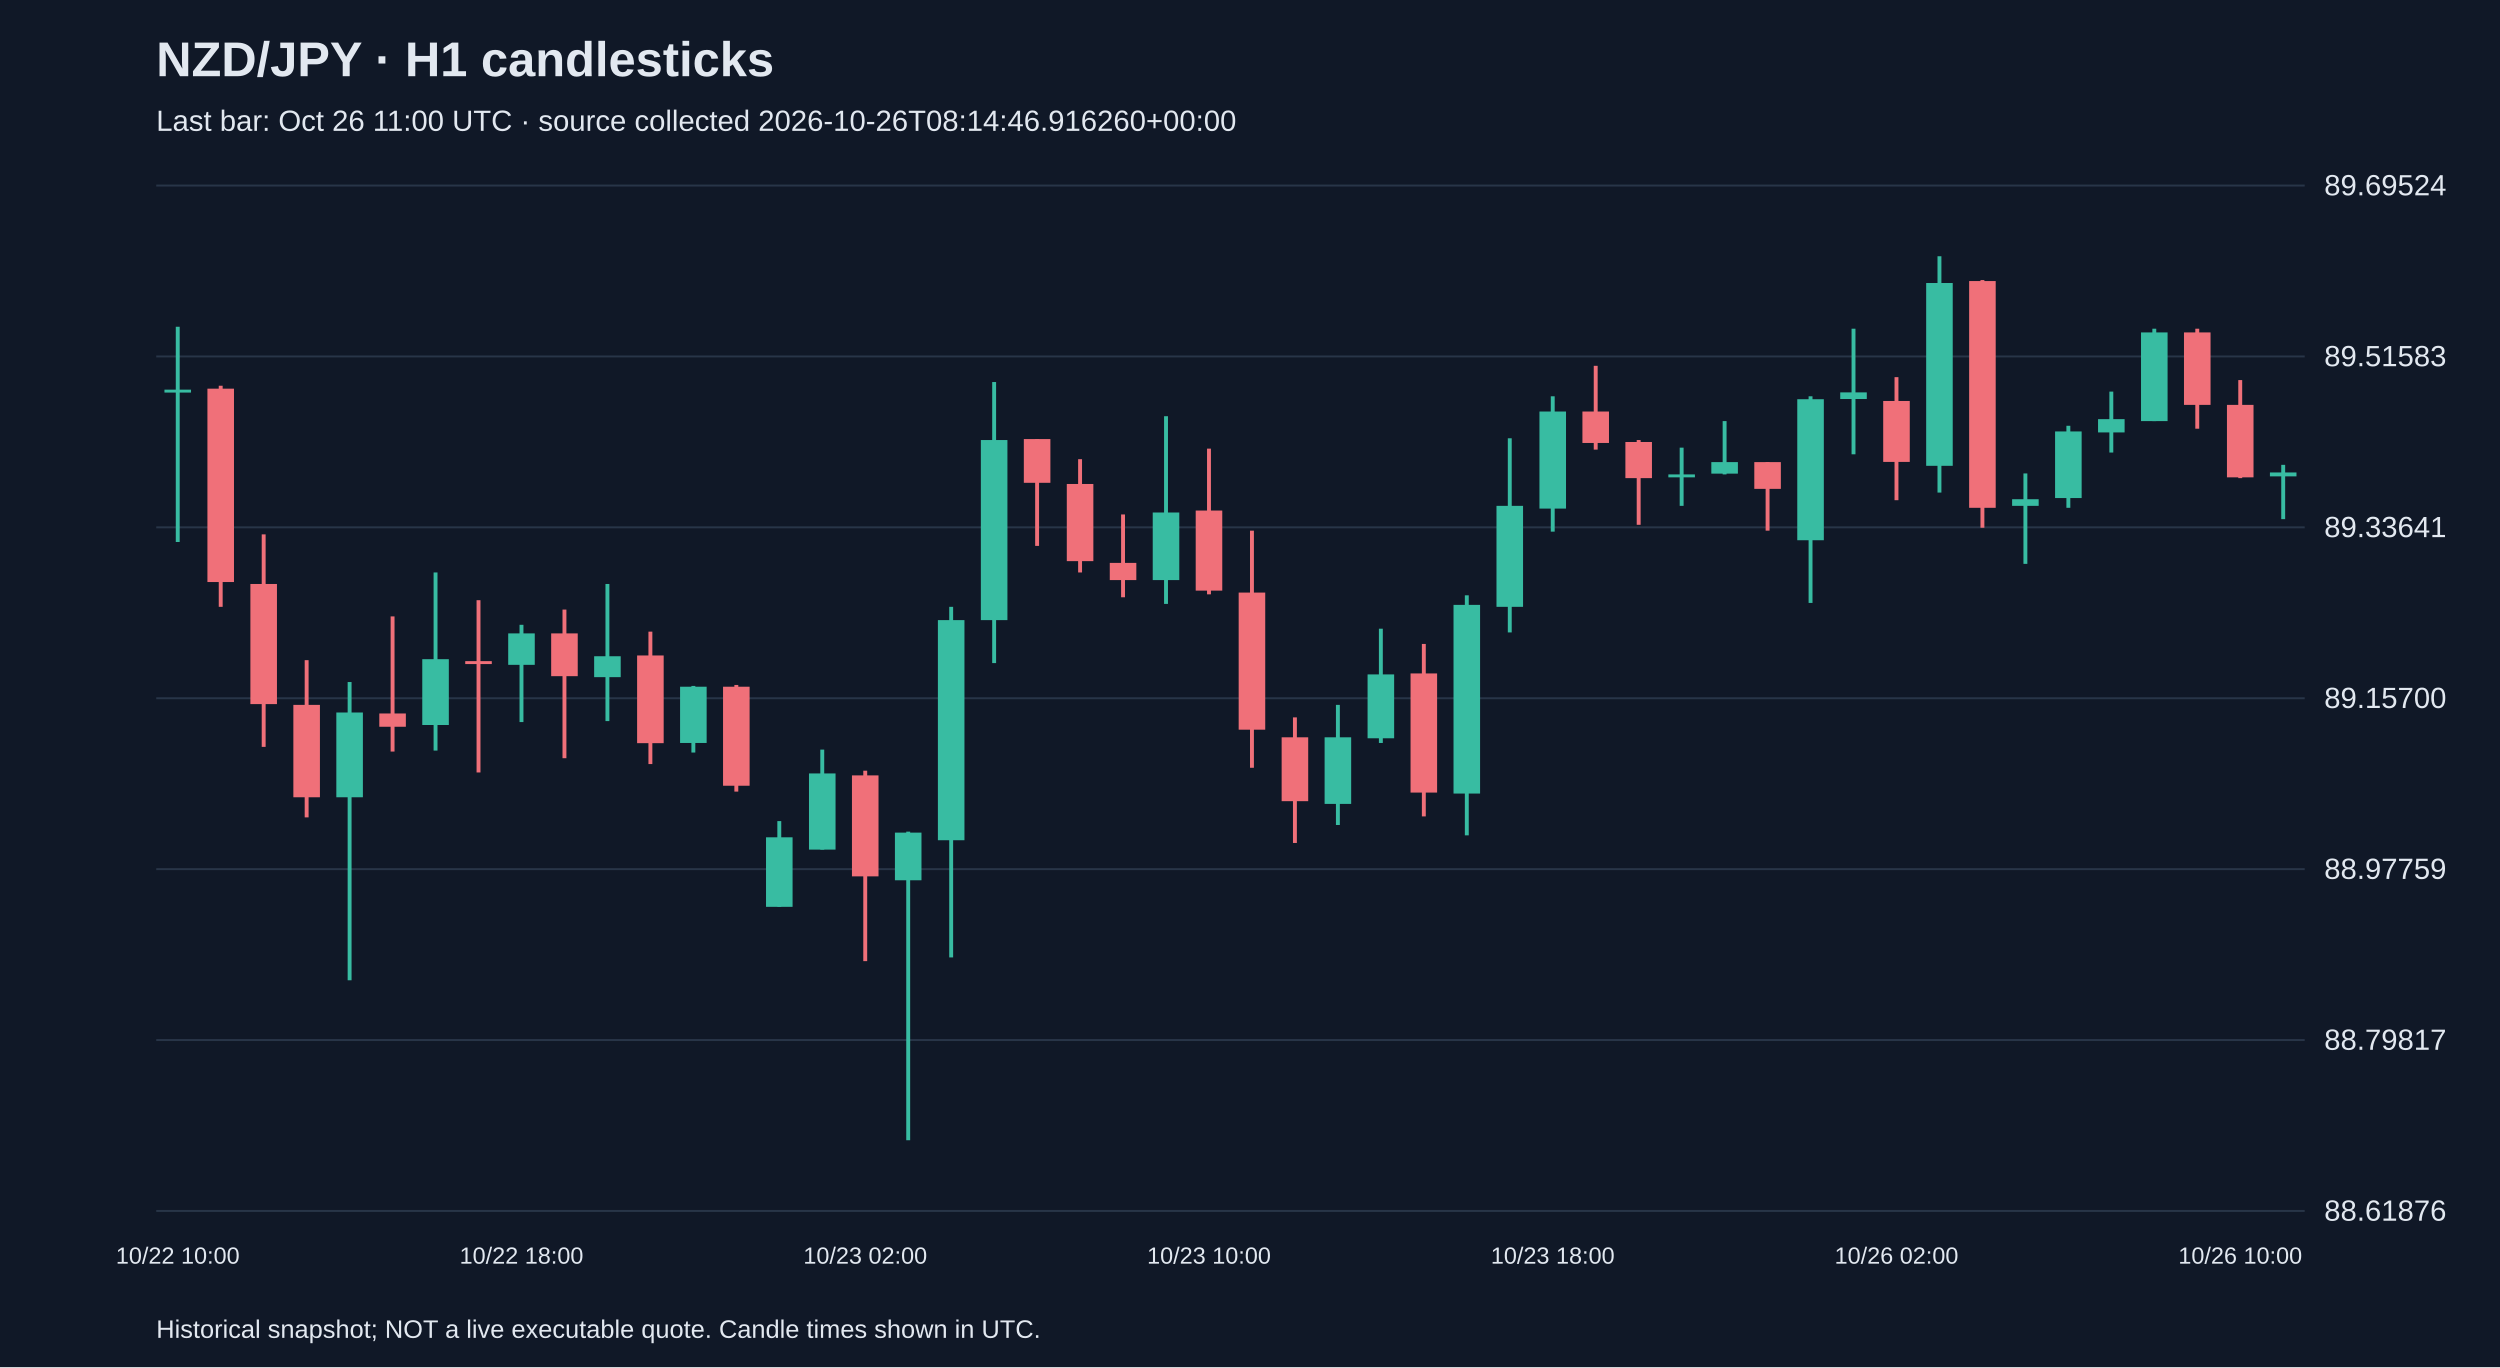
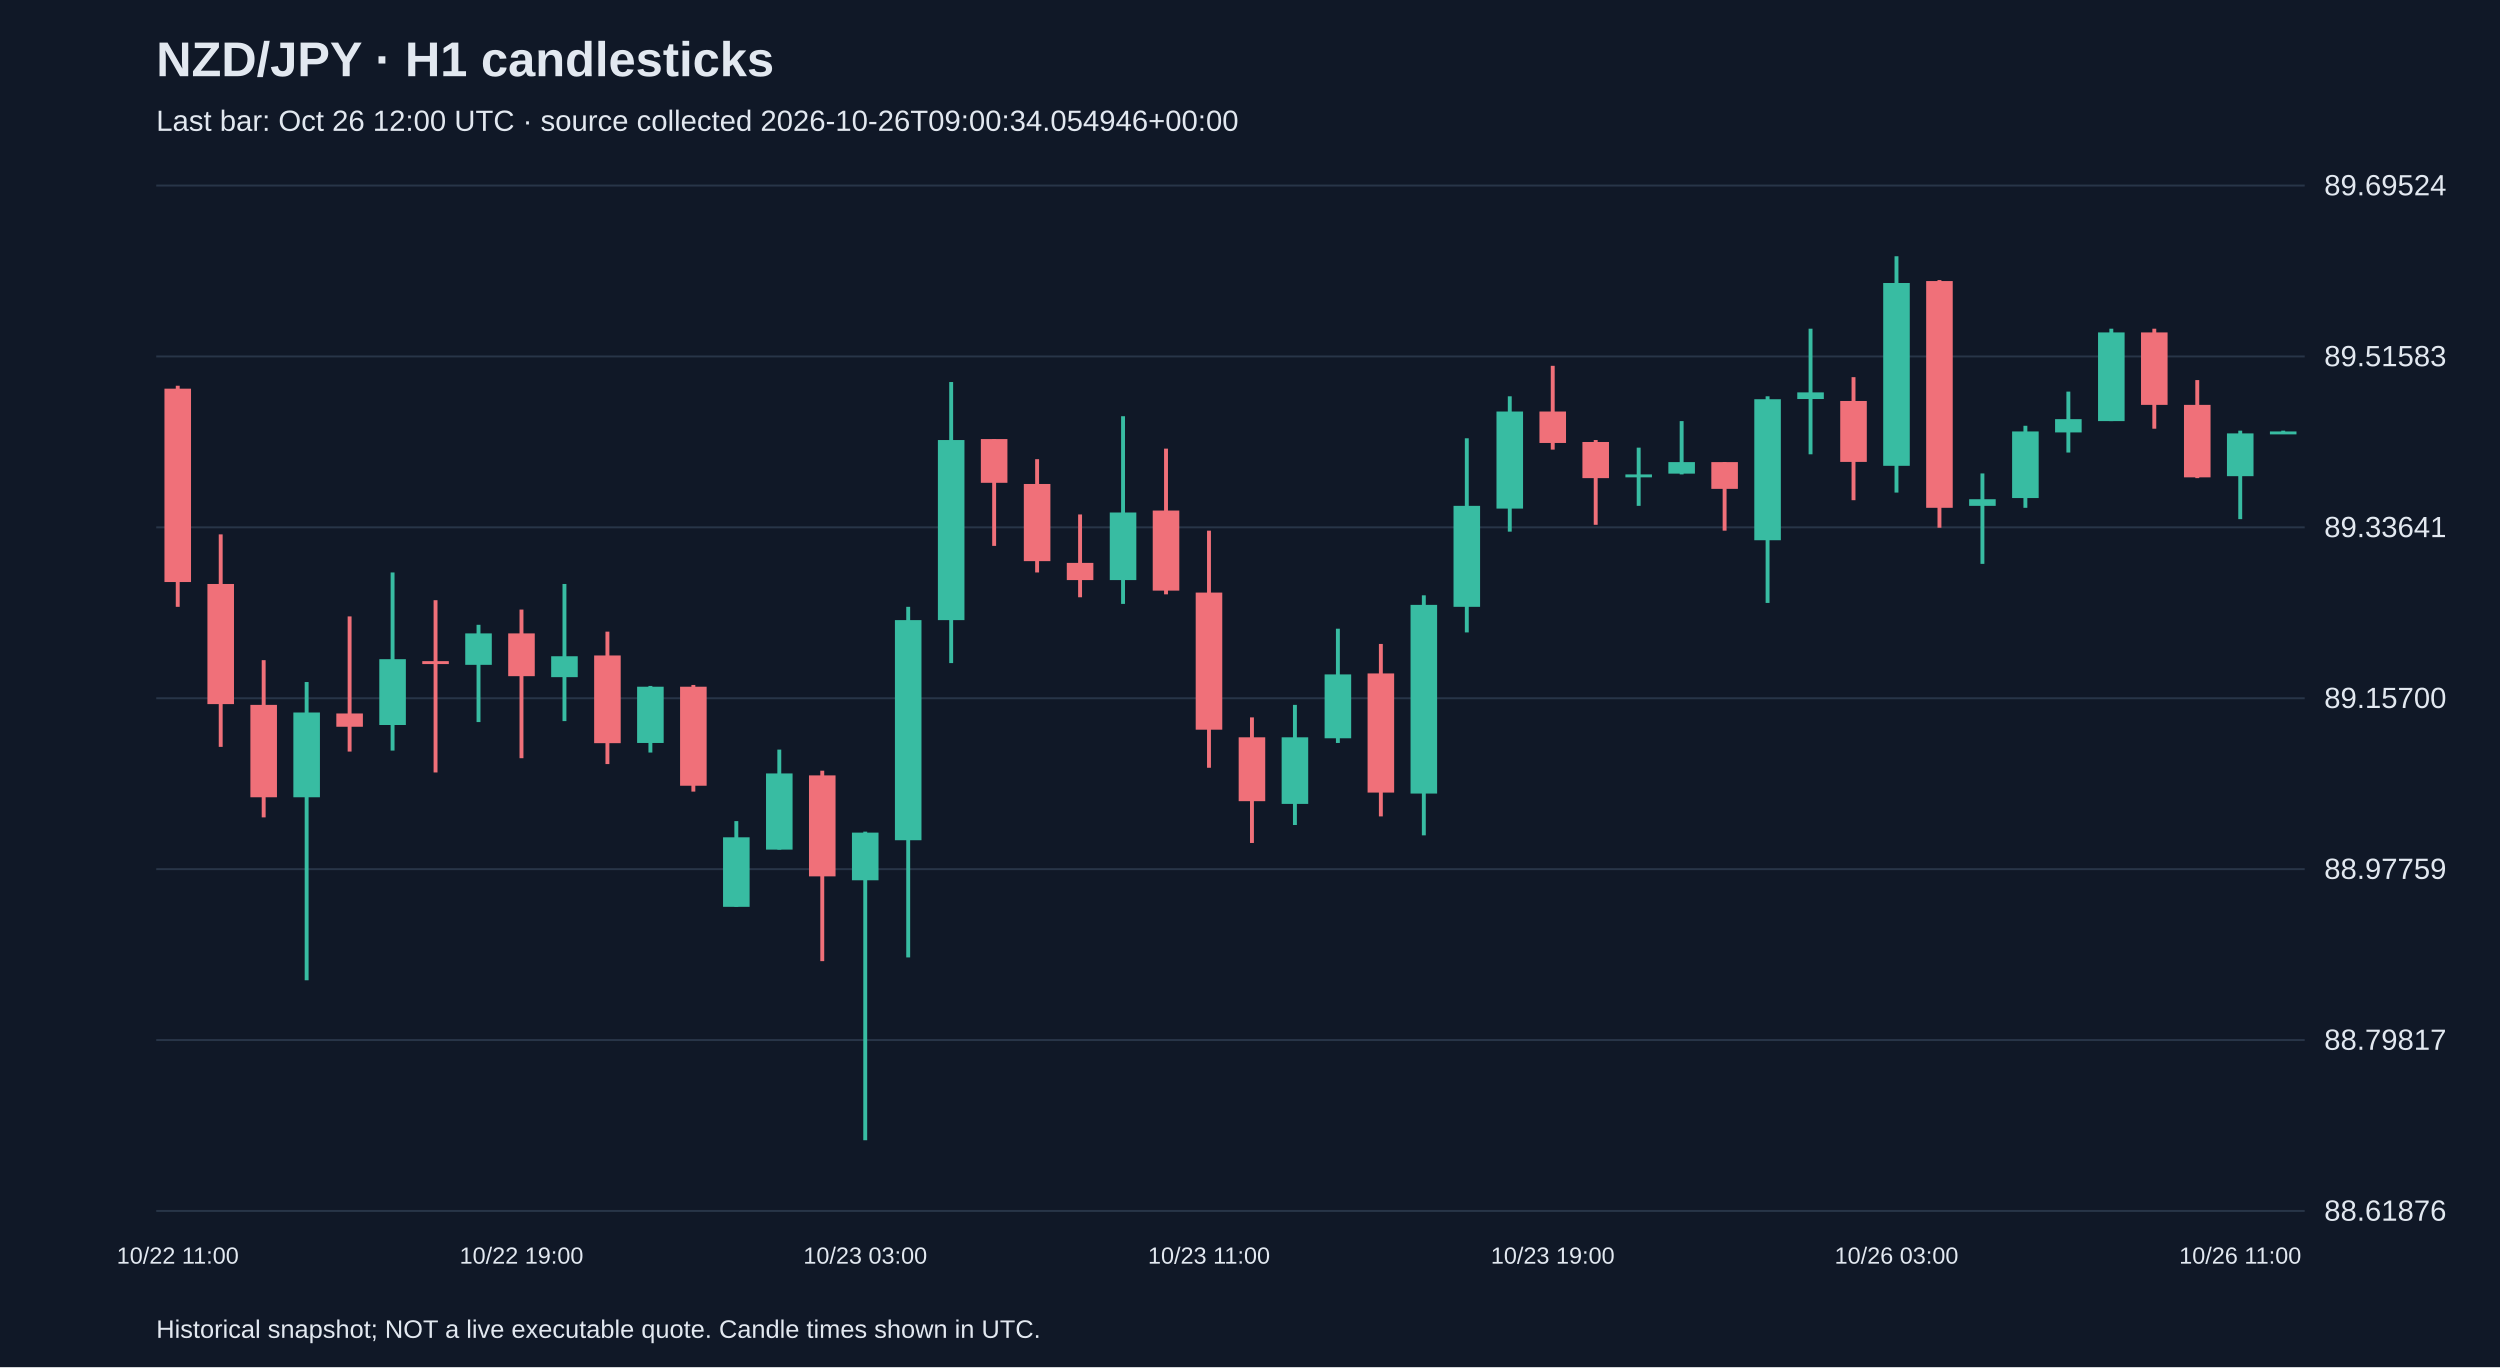
<svg xmlns="http://www.w3.org/2000/svg" viewBox="0 0 1280 700">
  <rect width="100%" height="100%" fill="#101827" />
  <style>text{font-family:Arial,sans-serif;fill:#e2e8f0}</style>
  <text x="80" y="39" font-size="25" font-weight="bold">NZD/JPY · H1 candlesticks</text>
-   <text x="80" y="67" font-size="15" fill="#a6b1c5">Last bar: Oct 26 11:00 UTC · source collected 2026-10-26T08:14:46.916260+00:00</text>
+   <text x="80" y="67" font-size="15" fill="#a6b1c5">Last bar: Oct 26 12:00 UTC · source collected 2026-10-26T09:00:34.054946+00:00</text>
  <line x1="80" y1="620.0" x2="1180" y2="620.0" stroke="#283548" />
  <text x="1190" y="625.0" font-size="15">88.61876</text>
  <line x1="80" y1="532.5" x2="1180" y2="532.5" stroke="#283548" />
  <text x="1190" y="537.5" font-size="15">88.79817</text>
  <line x1="80" y1="445.0" x2="1180" y2="445.0" stroke="#283548" />
  <text x="1190" y="450.0" font-size="15">88.97759</text>
  <line x1="80" y1="357.5" x2="1180" y2="357.5" stroke="#283548" />
  <text x="1190" y="362.5" font-size="15">89.15700</text>
  <line x1="80" y1="270.0" x2="1180" y2="270.0" stroke="#283548" />
  <text x="1190" y="275.0" font-size="15">89.33641</text>
  <line x1="80" y1="182.5" x2="1180" y2="182.5" stroke="#283548" />
  <text x="1190" y="187.5" font-size="15">89.51583</text>
  <line x1="80" y1="95.0" x2="1180" y2="95.0" stroke="#283548" />
  <text x="1190" y="100.0" font-size="15">89.69524</text>
-   <line x1="91.0" y1="167.3" x2="91.0" y2="277.5" stroke="#38bca2" stroke-width="2" />
-   <rect x="84.2" y="199.5" width="13.6" height="1.5" fill="#38bca2" />
-   <text x="91.0" y="647" text-anchor="middle" font-size="12">10/22 10:00</text>
-   <line x1="113.0" y1="197.5" x2="113.0" y2="310.7" stroke="#f07079" stroke-width="2" />
-   <rect x="106.2" y="199.0" width="13.6" height="99.0" fill="#f07079" />
-   <line x1="135.0" y1="273.6" x2="135.0" y2="382.4" stroke="#f07079" stroke-width="2" />
-   <rect x="128.2" y="299.0" width="13.6" height="61.5" fill="#f07079" />
-   <line x1="157.0" y1="338.0" x2="157.0" y2="418.5" stroke="#f07079" stroke-width="2" />
-   <rect x="150.2" y="360.9" width="13.6" height="47.3" fill="#f07079" />
-   <line x1="179.0" y1="349.2" x2="179.0" y2="501.9" stroke="#38bca2" stroke-width="2" />
-   <rect x="172.2" y="364.8" width="13.6" height="43.4" fill="#38bca2" />
-   <line x1="201.0" y1="315.6" x2="201.0" y2="384.8" stroke="#f07079" stroke-width="2" />
-   <rect x="194.2" y="365.3" width="13.6" height="6.8" fill="#f07079" />
-   <line x1="223.0" y1="293.1" x2="223.0" y2="384.3" stroke="#38bca2" stroke-width="2" />
-   <rect x="216.2" y="337.5" width="13.6" height="33.7" fill="#38bca2" />
-   <line x1="245.0" y1="307.3" x2="245.0" y2="395.5" stroke="#f07079" stroke-width="2" />
-   <rect x="238.2" y="338.5" width="13.6" height="1.5" fill="#f07079" />
-   <line x1="267.0" y1="319.9" x2="267.0" y2="369.7" stroke="#38bca2" stroke-width="2" />
-   <rect x="260.2" y="324.3" width="13.6" height="16.1" fill="#38bca2" />
-   <text x="267.0" y="647" text-anchor="middle" font-size="12">10/22 18:00</text>
-   <line x1="289.0" y1="312.1" x2="289.0" y2="388.2" stroke="#f07079" stroke-width="2" />
-   <rect x="282.2" y="324.3" width="13.6" height="21.9" fill="#f07079" />
-   <line x1="311.0" y1="299.0" x2="311.0" y2="369.2" stroke="#38bca2" stroke-width="2" />
-   <rect x="304.2" y="336.0" width="13.6" height="10.7" fill="#38bca2" />
-   <line x1="333.0" y1="323.4" x2="333.0" y2="391.2" stroke="#f07079" stroke-width="2" />
-   <rect x="326.2" y="335.6" width="13.6" height="44.9" fill="#f07079" />
-   <line x1="355.0" y1="351.2" x2="355.0" y2="385.3" stroke="#38bca2" stroke-width="2" />
-   <rect x="348.2" y="351.6" width="13.6" height="28.8" fill="#38bca2" />
-   <line x1="377.0" y1="350.7" x2="377.0" y2="405.3" stroke="#f07079" stroke-width="2" />
-   <rect x="370.2" y="351.6" width="13.6" height="50.7" fill="#f07079" />
-   <line x1="399.0" y1="420.4" x2="399.0" y2="464.3" stroke="#38bca2" stroke-width="2" />
-   <rect x="392.2" y="428.7" width="13.6" height="35.6" fill="#38bca2" />
-   <line x1="421.0" y1="383.8" x2="421.0" y2="435.0" stroke="#38bca2" stroke-width="2" />
-   <rect x="414.2" y="396.0" width="13.6" height="39.0" fill="#38bca2" />
-   <line x1="443.0" y1="394.6" x2="443.0" y2="492.1" stroke="#f07079" stroke-width="2" />
-   <rect x="436.2" y="397.0" width="13.6" height="51.7" fill="#f07079" />
-   <text x="443.0" y="647" text-anchor="middle" font-size="12">10/23 02:00</text>
-   <line x1="465.0" y1="425.8" x2="465.0" y2="583.8" stroke="#38bca2" stroke-width="2" />
-   <rect x="458.2" y="426.3" width="13.6" height="24.4" fill="#38bca2" />
-   <line x1="487.0" y1="310.7" x2="487.0" y2="490.2" stroke="#38bca2" stroke-width="2" />
-   <rect x="480.2" y="317.5" width="13.6" height="112.7" fill="#38bca2" />
-   <line x1="509.0" y1="195.6" x2="509.0" y2="339.5" stroke="#38bca2" stroke-width="2" />
-   <rect x="502.2" y="225.3" width="13.6" height="92.2" fill="#38bca2" />
-   <line x1="531.0" y1="224.8" x2="531.0" y2="279.5" stroke="#f07079" stroke-width="2" />
-   <rect x="524.2" y="224.8" width="13.6" height="22.4" fill="#f07079" />
-   <line x1="553.0" y1="235.1" x2="553.0" y2="293.1" stroke="#f07079" stroke-width="2" />
-   <rect x="546.2" y="247.8" width="13.6" height="39.5" fill="#f07079" />
-   <line x1="575.0" y1="263.4" x2="575.0" y2="305.8" stroke="#f07079" stroke-width="2" />
-   <rect x="568.2" y="288.2" width="13.6" height="8.8" fill="#f07079" />
-   <line x1="597.0" y1="213.1" x2="597.0" y2="309.2" stroke="#38bca2" stroke-width="2" />
-   <rect x="590.2" y="262.4" width="13.6" height="34.6" fill="#38bca2" />
-   <line x1="619.0" y1="229.7" x2="619.0" y2="304.3" stroke="#f07079" stroke-width="2" />
-   <rect x="612.2" y="261.4" width="13.6" height="41.0" fill="#f07079" />
-   <text x="619.0" y="647" text-anchor="middle" font-size="12">10/23 10:00</text>
-   <line x1="641.0" y1="271.7" x2="641.0" y2="393.1" stroke="#f07079" stroke-width="2" />
-   <rect x="634.2" y="303.4" width="13.6" height="70.2" fill="#f07079" />
-   <line x1="663.0" y1="367.3" x2="663.0" y2="431.6" stroke="#f07079" stroke-width="2" />
-   <rect x="656.2" y="377.5" width="13.6" height="32.7" fill="#f07079" />
-   <line x1="685.0" y1="360.9" x2="685.0" y2="422.4" stroke="#38bca2" stroke-width="2" />
-   <rect x="678.2" y="377.5" width="13.6" height="34.1" fill="#38bca2" />
-   <line x1="707.0" y1="321.9" x2="707.0" y2="380.4" stroke="#38bca2" stroke-width="2" />
-   <rect x="700.2" y="345.3" width="13.6" height="32.7" fill="#38bca2" />
-   <line x1="729.0" y1="329.7" x2="729.0" y2="418.0" stroke="#f07079" stroke-width="2" />
-   <rect x="722.2" y="344.8" width="13.6" height="61.0" fill="#f07079" />
-   <line x1="751.0" y1="304.8" x2="751.0" y2="427.7" stroke="#38bca2" stroke-width="2" />
-   <rect x="744.2" y="309.7" width="13.6" height="96.6" fill="#38bca2" />
-   <line x1="773.0" y1="224.4" x2="773.0" y2="323.8" stroke="#38bca2" stroke-width="2" />
-   <rect x="766.2" y="259.0" width="13.6" height="51.7" fill="#38bca2" />
-   <line x1="795.0" y1="202.9" x2="795.0" y2="272.2" stroke="#38bca2" stroke-width="2" />
-   <rect x="788.2" y="210.7" width="13.6" height="49.7" fill="#38bca2" />
-   <text x="795.0" y="647" text-anchor="middle" font-size="12">10/23 18:00</text>
-   <line x1="817.0" y1="187.3" x2="817.0" y2="230.2" stroke="#f07079" stroke-width="2" />
-   <rect x="810.2" y="210.7" width="13.6" height="16.1" fill="#f07079" />
-   <line x1="839.0" y1="225.3" x2="839.0" y2="268.7" stroke="#f07079" stroke-width="2" />
-   <rect x="832.2" y="226.3" width="13.6" height="18.5" fill="#f07079" />
-   <line x1="861.0" y1="229.2" x2="861.0" y2="259.0" stroke="#38bca2" stroke-width="2" />
-   <rect x="854.2" y="242.9" width="13.6" height="1.5" fill="#38bca2" />
-   <line x1="883.0" y1="215.6" x2="883.0" y2="242.9" stroke="#38bca2" stroke-width="2" />
-   <rect x="876.2" y="236.6" width="13.6" height="5.9" fill="#38bca2" />
-   <line x1="905.0" y1="236.6" x2="905.0" y2="271.7" stroke="#f07079" stroke-width="2" />
-   <rect x="898.2" y="236.6" width="13.6" height="13.7" fill="#f07079" />
-   <line x1="927.0" y1="202.9" x2="927.0" y2="308.7" stroke="#38bca2" stroke-width="2" />
-   <rect x="920.2" y="204.4" width="13.6" height="72.2" fill="#38bca2" />
-   <line x1="949.0" y1="168.3" x2="949.0" y2="232.6" stroke="#38bca2" stroke-width="2" />
-   <rect x="942.2" y="200.9" width="13.6" height="3.4" fill="#38bca2" />
-   <line x1="971.0" y1="193.1" x2="971.0" y2="256.1" stroke="#f07079" stroke-width="2" />
-   <rect x="964.2" y="205.3" width="13.6" height="31.2" fill="#f07079" />
-   <text x="971.0" y="647" text-anchor="middle" font-size="12">10/26 02:00</text>
-   <line x1="993.0" y1="131.2" x2="993.0" y2="252.2" stroke="#38bca2" stroke-width="2" />
-   <rect x="986.2" y="144.9" width="13.6" height="93.6" fill="#38bca2" />
-   <line x1="1015.0" y1="143.4" x2="1015.0" y2="270.2" stroke="#f07079" stroke-width="2" />
-   <rect x="1008.2" y="143.9" width="13.6" height="116.1" fill="#f07079" />
-   <line x1="1037.0" y1="242.4" x2="1037.0" y2="288.7" stroke="#38bca2" stroke-width="2" />
-   <rect x="1030.2" y="255.6" width="13.6" height="3.4" fill="#38bca2" />
-   <line x1="1059.0" y1="218.0" x2="1059.0" y2="260.0" stroke="#38bca2" stroke-width="2" />
-   <rect x="1052.2" y="220.9" width="13.6" height="34.1" fill="#38bca2" />
-   <line x1="1081.0" y1="200.5" x2="1081.0" y2="231.7" stroke="#38bca2" stroke-width="2" />
-   <rect x="1074.2" y="214.6" width="13.6" height="6.8" fill="#38bca2" />
-   <line x1="1103.0" y1="168.3" x2="1103.0" y2="215.6" stroke="#38bca2" stroke-width="2" />
-   <rect x="1096.2" y="170.2" width="13.6" height="45.4" fill="#38bca2" />
-   <line x1="1125.0" y1="168.3" x2="1125.0" y2="219.5" stroke="#f07079" stroke-width="2" />
-   <rect x="1118.2" y="170.2" width="13.6" height="37.1" fill="#f07079" />
-   <line x1="1147.0" y1="194.6" x2="1147.0" y2="244.8" stroke="#f07079" stroke-width="2" />
-   <rect x="1140.2" y="207.3" width="13.6" height="37.1" fill="#f07079" />
-   <text x="1147.0" y="647" text-anchor="middle" font-size="12">10/26 10:00</text>
-   <line x1="1169.0" y1="238.0" x2="1169.0" y2="265.8" stroke="#38bca2" stroke-width="2" />
-   <rect x="1162.2" y="241.9" width="13.6" height="2.0" fill="#38bca2" />
+   <line x1="91.0" y1="197.5" x2="91.0" y2="310.7" stroke="#f07079" stroke-width="2" />
+   <rect x="84.2" y="199.0" width="13.6" height="99.0" fill="#f07079" />
+   <text x="91.0" y="647" text-anchor="middle" font-size="12">10/22 11:00</text>
+   <line x1="113.0" y1="273.6" x2="113.0" y2="382.4" stroke="#f07079" stroke-width="2" />
+   <rect x="106.2" y="299.0" width="13.6" height="61.5" fill="#f07079" />
+   <line x1="135.0" y1="338.0" x2="135.0" y2="418.5" stroke="#f07079" stroke-width="2" />
+   <rect x="128.2" y="360.9" width="13.6" height="47.3" fill="#f07079" />
+   <line x1="157.0" y1="349.2" x2="157.0" y2="501.9" stroke="#38bca2" stroke-width="2" />
+   <rect x="150.2" y="364.8" width="13.6" height="43.4" fill="#38bca2" />
+   <line x1="179.0" y1="315.6" x2="179.0" y2="384.8" stroke="#f07079" stroke-width="2" />
+   <rect x="172.2" y="365.3" width="13.6" height="6.8" fill="#f07079" />
+   <line x1="201.0" y1="293.1" x2="201.0" y2="384.3" stroke="#38bca2" stroke-width="2" />
+   <rect x="194.2" y="337.5" width="13.6" height="33.7" fill="#38bca2" />
+   <line x1="223.0" y1="307.3" x2="223.0" y2="395.5" stroke="#f07079" stroke-width="2" />
+   <rect x="216.2" y="338.5" width="13.6" height="1.5" fill="#f07079" />
+   <line x1="245.0" y1="319.9" x2="245.0" y2="369.7" stroke="#38bca2" stroke-width="2" />
+   <rect x="238.2" y="324.3" width="13.6" height="16.1" fill="#38bca2" />
+   <line x1="267.0" y1="312.1" x2="267.0" y2="388.2" stroke="#f07079" stroke-width="2" />
+   <rect x="260.2" y="324.3" width="13.6" height="21.9" fill="#f07079" />
+   <text x="267.0" y="647" text-anchor="middle" font-size="12">10/22 19:00</text>
+   <line x1="289.0" y1="299.0" x2="289.0" y2="369.2" stroke="#38bca2" stroke-width="2" />
+   <rect x="282.2" y="336.0" width="13.6" height="10.7" fill="#38bca2" />
+   <line x1="311.0" y1="323.4" x2="311.0" y2="391.2" stroke="#f07079" stroke-width="2" />
+   <rect x="304.2" y="335.6" width="13.6" height="44.9" fill="#f07079" />
+   <line x1="333.0" y1="351.2" x2="333.0" y2="385.3" stroke="#38bca2" stroke-width="2" />
+   <rect x="326.2" y="351.6" width="13.6" height="28.8" fill="#38bca2" />
+   <line x1="355.0" y1="350.7" x2="355.0" y2="405.3" stroke="#f07079" stroke-width="2" />
+   <rect x="348.2" y="351.6" width="13.6" height="50.7" fill="#f07079" />
+   <line x1="377.0" y1="420.4" x2="377.0" y2="464.3" stroke="#38bca2" stroke-width="2" />
+   <rect x="370.2" y="428.7" width="13.6" height="35.6" fill="#38bca2" />
+   <line x1="399.0" y1="383.8" x2="399.0" y2="435.0" stroke="#38bca2" stroke-width="2" />
+   <rect x="392.2" y="396.0" width="13.6" height="39.0" fill="#38bca2" />
+   <line x1="421.0" y1="394.6" x2="421.0" y2="492.1" stroke="#f07079" stroke-width="2" />
+   <rect x="414.2" y="397.0" width="13.6" height="51.7" fill="#f07079" />
+   <line x1="443.0" y1="425.8" x2="443.0" y2="583.8" stroke="#38bca2" stroke-width="2" />
+   <rect x="436.2" y="426.3" width="13.6" height="24.4" fill="#38bca2" />
+   <text x="443.0" y="647" text-anchor="middle" font-size="12">10/23 03:00</text>
+   <line x1="465.0" y1="310.7" x2="465.0" y2="490.2" stroke="#38bca2" stroke-width="2" />
+   <rect x="458.2" y="317.5" width="13.6" height="112.7" fill="#38bca2" />
+   <line x1="487.0" y1="195.6" x2="487.0" y2="339.5" stroke="#38bca2" stroke-width="2" />
+   <rect x="480.2" y="225.3" width="13.6" height="92.2" fill="#38bca2" />
+   <line x1="509.0" y1="224.8" x2="509.0" y2="279.5" stroke="#f07079" stroke-width="2" />
+   <rect x="502.2" y="224.8" width="13.6" height="22.4" fill="#f07079" />
+   <line x1="531.0" y1="235.1" x2="531.0" y2="293.1" stroke="#f07079" stroke-width="2" />
+   <rect x="524.2" y="247.8" width="13.6" height="39.5" fill="#f07079" />
+   <line x1="553.0" y1="263.4" x2="553.0" y2="305.8" stroke="#f07079" stroke-width="2" />
+   <rect x="546.2" y="288.2" width="13.6" height="8.8" fill="#f07079" />
+   <line x1="575.0" y1="213.1" x2="575.0" y2="309.2" stroke="#38bca2" stroke-width="2" />
+   <rect x="568.2" y="262.4" width="13.6" height="34.6" fill="#38bca2" />
+   <line x1="597.0" y1="229.7" x2="597.0" y2="304.3" stroke="#f07079" stroke-width="2" />
+   <rect x="590.2" y="261.4" width="13.6" height="41.0" fill="#f07079" />
+   <line x1="619.0" y1="271.7" x2="619.0" y2="393.1" stroke="#f07079" stroke-width="2" />
+   <rect x="612.2" y="303.4" width="13.6" height="70.2" fill="#f07079" />
+   <text x="619.0" y="647" text-anchor="middle" font-size="12">10/23 11:00</text>
+   <line x1="641.0" y1="367.3" x2="641.0" y2="431.6" stroke="#f07079" stroke-width="2" />
+   <rect x="634.2" y="377.5" width="13.6" height="32.7" fill="#f07079" />
+   <line x1="663.0" y1="360.9" x2="663.0" y2="422.4" stroke="#38bca2" stroke-width="2" />
+   <rect x="656.2" y="377.5" width="13.6" height="34.1" fill="#38bca2" />
+   <line x1="685.0" y1="321.9" x2="685.0" y2="380.4" stroke="#38bca2" stroke-width="2" />
+   <rect x="678.2" y="345.3" width="13.6" height="32.7" fill="#38bca2" />
+   <line x1="707.0" y1="329.7" x2="707.0" y2="418.0" stroke="#f07079" stroke-width="2" />
+   <rect x="700.2" y="344.8" width="13.6" height="61.0" fill="#f07079" />
+   <line x1="729.0" y1="304.8" x2="729.0" y2="427.7" stroke="#38bca2" stroke-width="2" />
+   <rect x="722.2" y="309.7" width="13.6" height="96.6" fill="#38bca2" />
+   <line x1="751.0" y1="224.4" x2="751.0" y2="323.8" stroke="#38bca2" stroke-width="2" />
+   <rect x="744.2" y="259.0" width="13.6" height="51.7" fill="#38bca2" />
+   <line x1="773.0" y1="202.9" x2="773.0" y2="272.2" stroke="#38bca2" stroke-width="2" />
+   <rect x="766.2" y="210.7" width="13.6" height="49.7" fill="#38bca2" />
+   <line x1="795.0" y1="187.3" x2="795.0" y2="230.2" stroke="#f07079" stroke-width="2" />
+   <rect x="788.2" y="210.7" width="13.6" height="16.1" fill="#f07079" />
+   <text x="795.0" y="647" text-anchor="middle" font-size="12">10/23 19:00</text>
+   <line x1="817.0" y1="225.3" x2="817.0" y2="268.7" stroke="#f07079" stroke-width="2" />
+   <rect x="810.2" y="226.3" width="13.6" height="18.5" fill="#f07079" />
+   <line x1="839.0" y1="229.2" x2="839.0" y2="259.0" stroke="#38bca2" stroke-width="2" />
+   <rect x="832.2" y="242.9" width="13.6" height="1.5" fill="#38bca2" />
+   <line x1="861.0" y1="215.6" x2="861.0" y2="242.9" stroke="#38bca2" stroke-width="2" />
+   <rect x="854.2" y="236.6" width="13.6" height="5.9" fill="#38bca2" />
+   <line x1="883.0" y1="236.6" x2="883.0" y2="271.7" stroke="#f07079" stroke-width="2" />
+   <rect x="876.2" y="236.6" width="13.6" height="13.7" fill="#f07079" />
+   <line x1="905.0" y1="202.9" x2="905.0" y2="308.7" stroke="#38bca2" stroke-width="2" />
+   <rect x="898.2" y="204.4" width="13.6" height="72.2" fill="#38bca2" />
+   <line x1="927.0" y1="168.3" x2="927.0" y2="232.6" stroke="#38bca2" stroke-width="2" />
+   <rect x="920.2" y="200.9" width="13.6" height="3.4" fill="#38bca2" />
+   <line x1="949.0" y1="193.1" x2="949.0" y2="256.1" stroke="#f07079" stroke-width="2" />
+   <rect x="942.2" y="205.3" width="13.6" height="31.2" fill="#f07079" />
+   <line x1="971.0" y1="131.2" x2="971.0" y2="252.2" stroke="#38bca2" stroke-width="2" />
+   <rect x="964.2" y="144.9" width="13.6" height="93.6" fill="#38bca2" />
+   <text x="971.0" y="647" text-anchor="middle" font-size="12">10/26 03:00</text>
+   <line x1="993.0" y1="143.4" x2="993.0" y2="270.2" stroke="#f07079" stroke-width="2" />
+   <rect x="986.2" y="143.9" width="13.6" height="116.1" fill="#f07079" />
+   <line x1="1015.0" y1="242.4" x2="1015.0" y2="288.7" stroke="#38bca2" stroke-width="2" />
+   <rect x="1008.2" y="255.6" width="13.6" height="3.4" fill="#38bca2" />
+   <line x1="1037.0" y1="218.0" x2="1037.0" y2="260.0" stroke="#38bca2" stroke-width="2" />
+   <rect x="1030.2" y="220.9" width="13.6" height="34.1" fill="#38bca2" />
+   <line x1="1059.0" y1="200.5" x2="1059.0" y2="231.7" stroke="#38bca2" stroke-width="2" />
+   <rect x="1052.2" y="214.6" width="13.6" height="6.8" fill="#38bca2" />
+   <line x1="1081.0" y1="168.3" x2="1081.0" y2="215.6" stroke="#38bca2" stroke-width="2" />
+   <rect x="1074.2" y="170.2" width="13.6" height="45.4" fill="#38bca2" />
+   <line x1="1103.0" y1="168.3" x2="1103.0" y2="219.5" stroke="#f07079" stroke-width="2" />
+   <rect x="1096.2" y="170.2" width="13.6" height="37.1" fill="#f07079" />
+   <line x1="1125.0" y1="194.6" x2="1125.0" y2="244.8" stroke="#f07079" stroke-width="2" />
+   <rect x="1118.2" y="207.3" width="13.6" height="37.1" fill="#f07079" />
+   <line x1="1147.0" y1="220.5" x2="1147.0" y2="265.8" stroke="#38bca2" stroke-width="2" />
+   <rect x="1140.2" y="221.9" width="13.6" height="21.9" fill="#38bca2" />
+   <text x="1147.0" y="647" text-anchor="middle" font-size="12">10/26 11:00</text>
+   <line x1="1169.0" y1="220.5" x2="1169.0" y2="221.9" stroke="#38bca2" stroke-width="2" />
+   <rect x="1162.2" y="220.9" width="13.6" height="1.5" fill="#38bca2" />
  <text x="80" y="685" font-size="13">Historical snapshot; NOT a live executable quote. Candle times shown in UTC.</text>
</svg>
